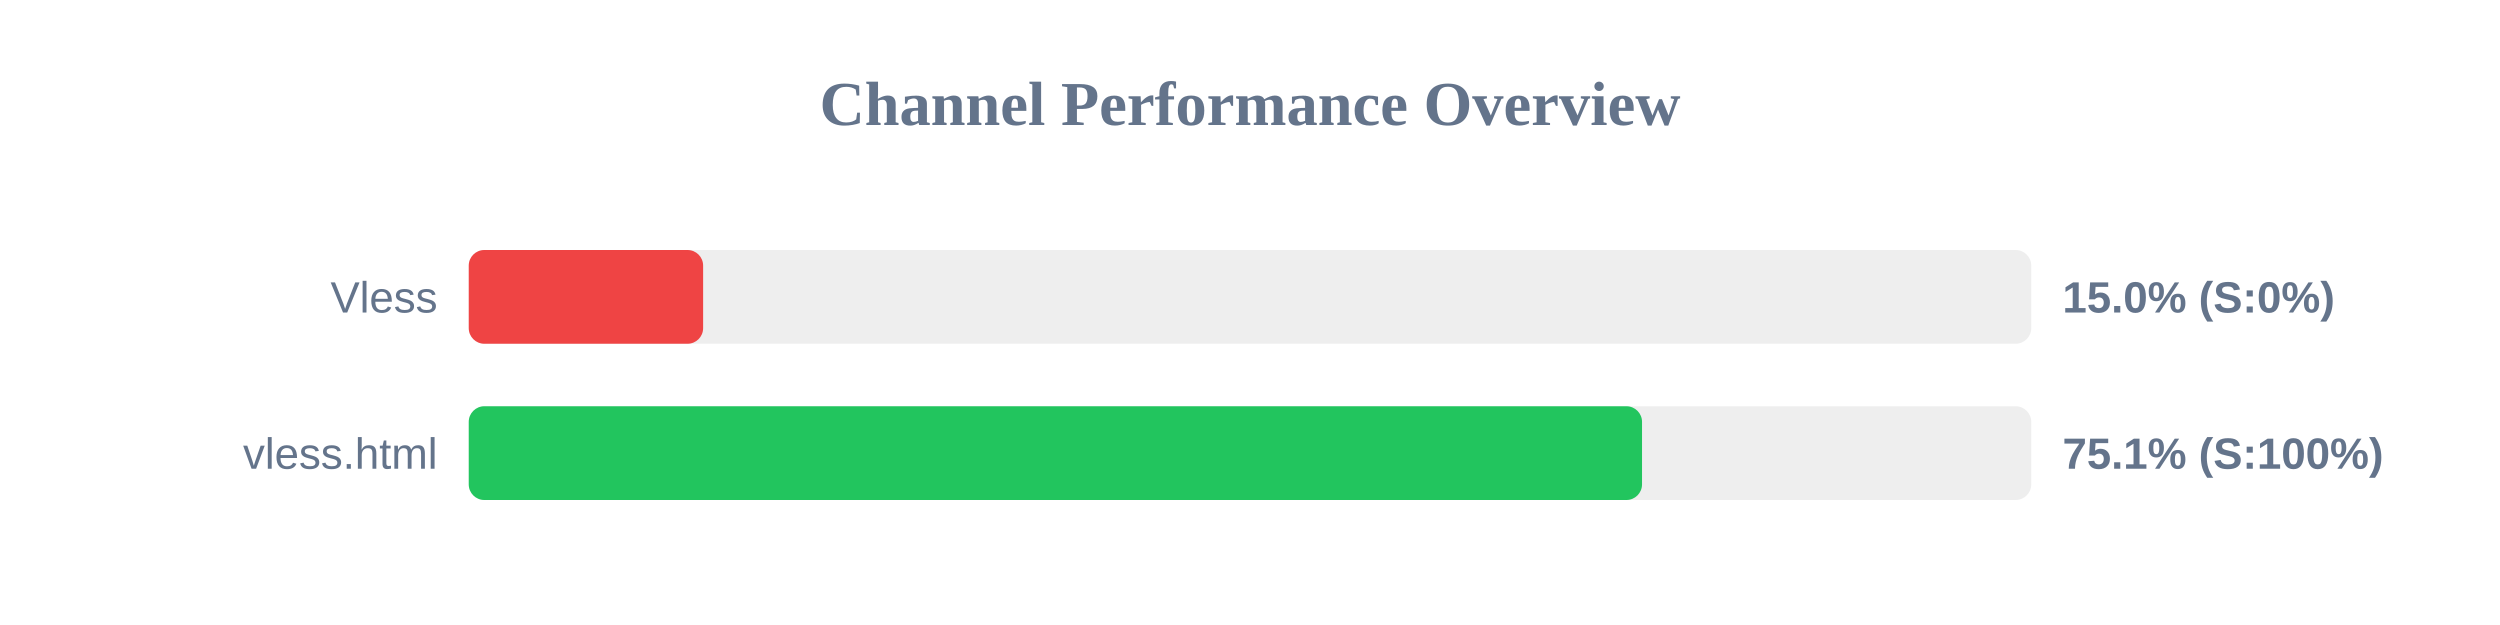
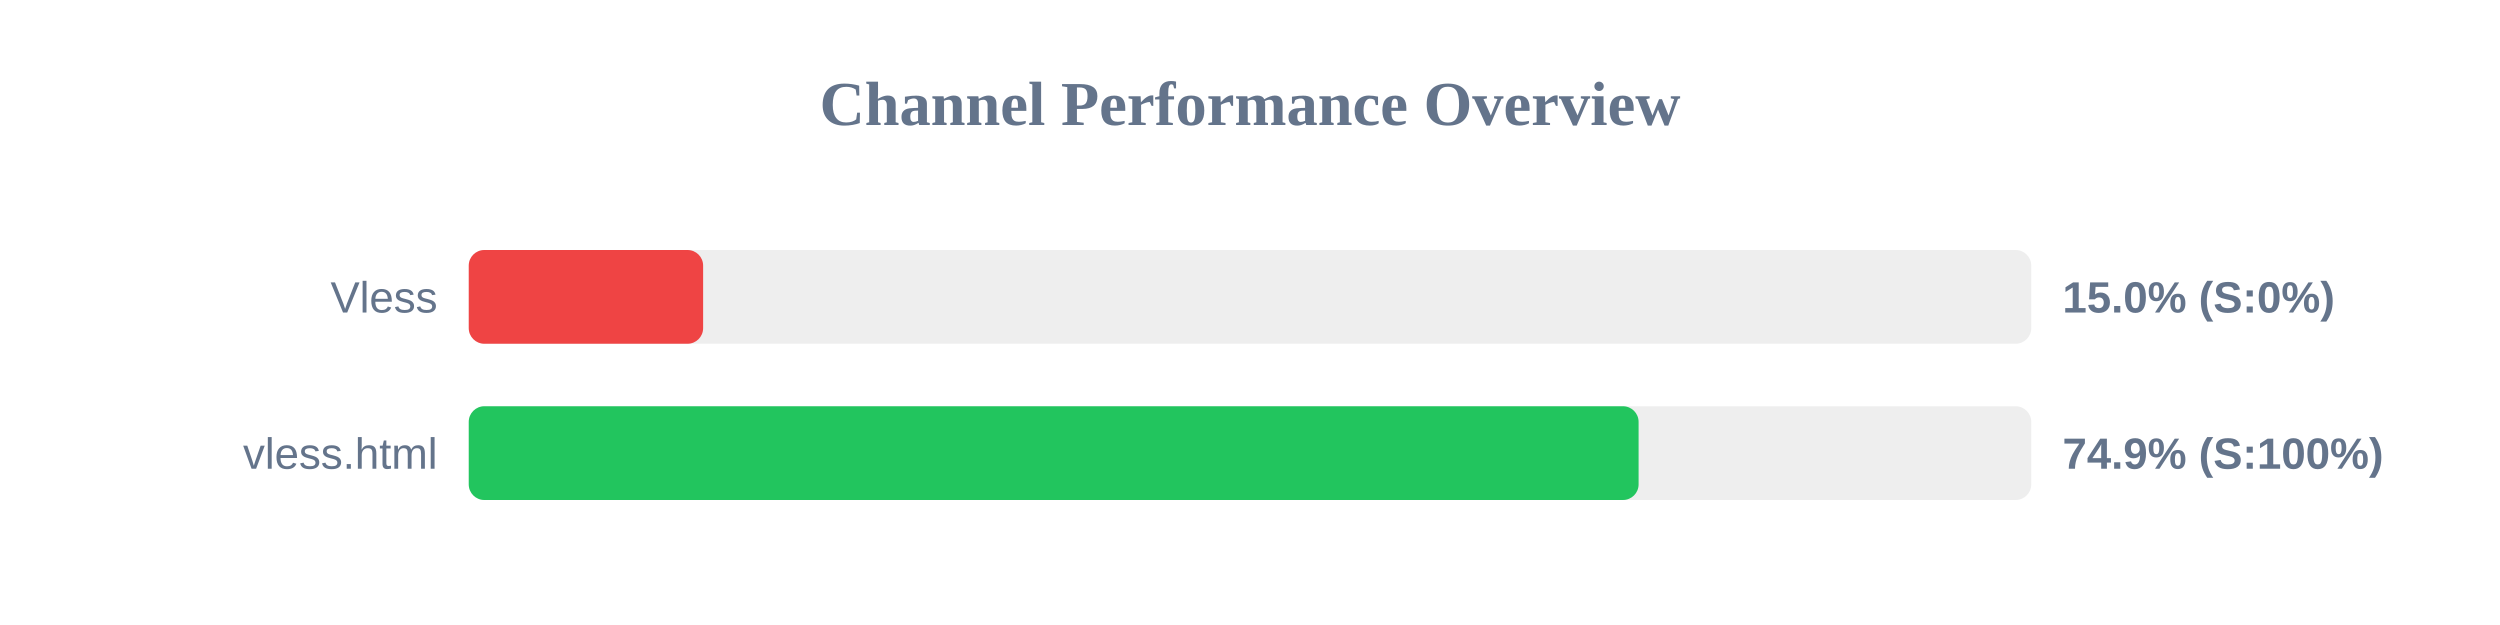
<svg xmlns="http://www.w3.org/2000/svg" width="800" height="200" version="1.1">
  <style>
        .row { font: 14px Arial; fill: #64748b; }
        .score { font: bold 14px Arial; fill: #64748b; }
    </style>
  <text x="400" y="40" text-anchor="middle" font-size="20px" font-weight="bold" fill="#64748b">Channel Performance Overview</text>
  <rect x="150" y="80" width="500" height="30" fill="#eee" rx="5" />
  <rect x="150" y="80" width="75.0" height="30" fill="#ef4444" rx="5" />
  <text x="140" y="100" text-anchor="end" class="row">Vless</text>
  <text x="660" y="100" text-anchor="start" class="score">15.0% (S:0%)</text>
  <rect x="150" y="130" width="500" height="30" fill="#eee" rx="5" />
-   <rect x="150" y="130" width="375.45" height="30" fill="#22c55e" rx="5" />
+   <rect x="150" y="130" width="374.35" height="30" fill="#22c55e" rx="5" />
  <text x="140" y="150" text-anchor="end" class="row">vless.html</text>
-   <text x="660" y="150" text-anchor="start" class="score">75.1% (S:100%)</text>
+   <text x="660" y="150" text-anchor="start" class="score">74.9% (S:100%)</text>
</svg>
